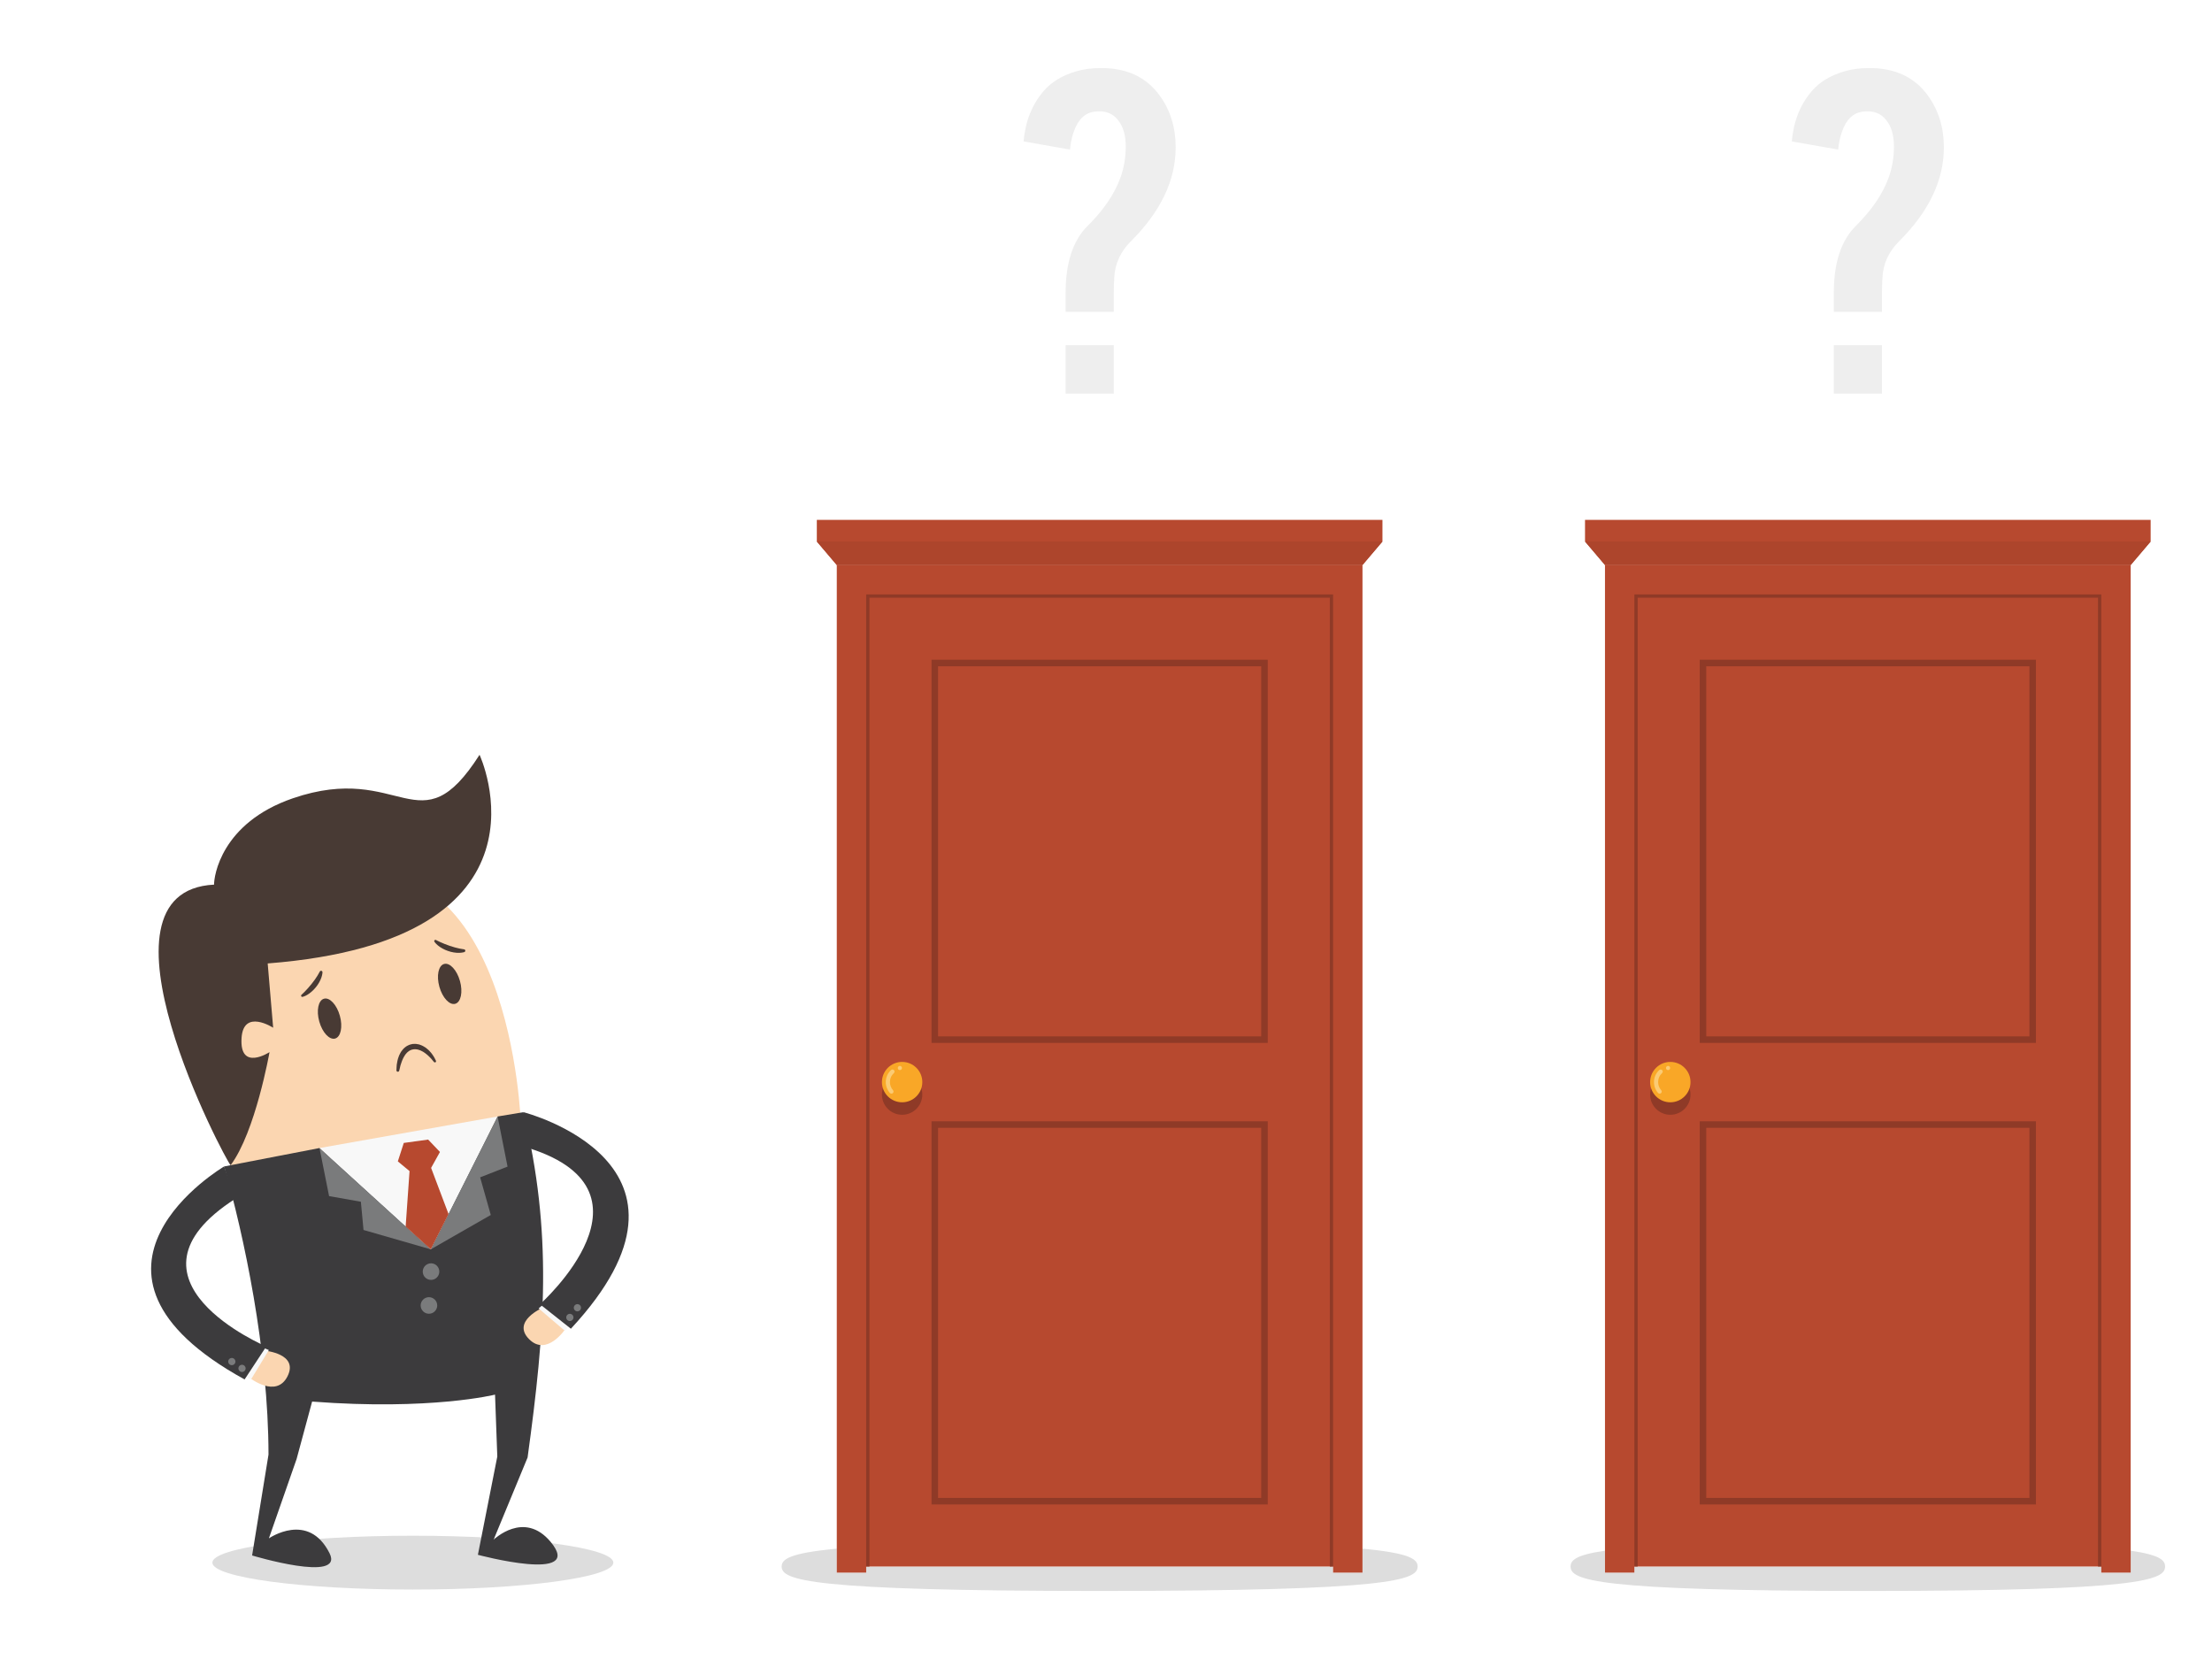
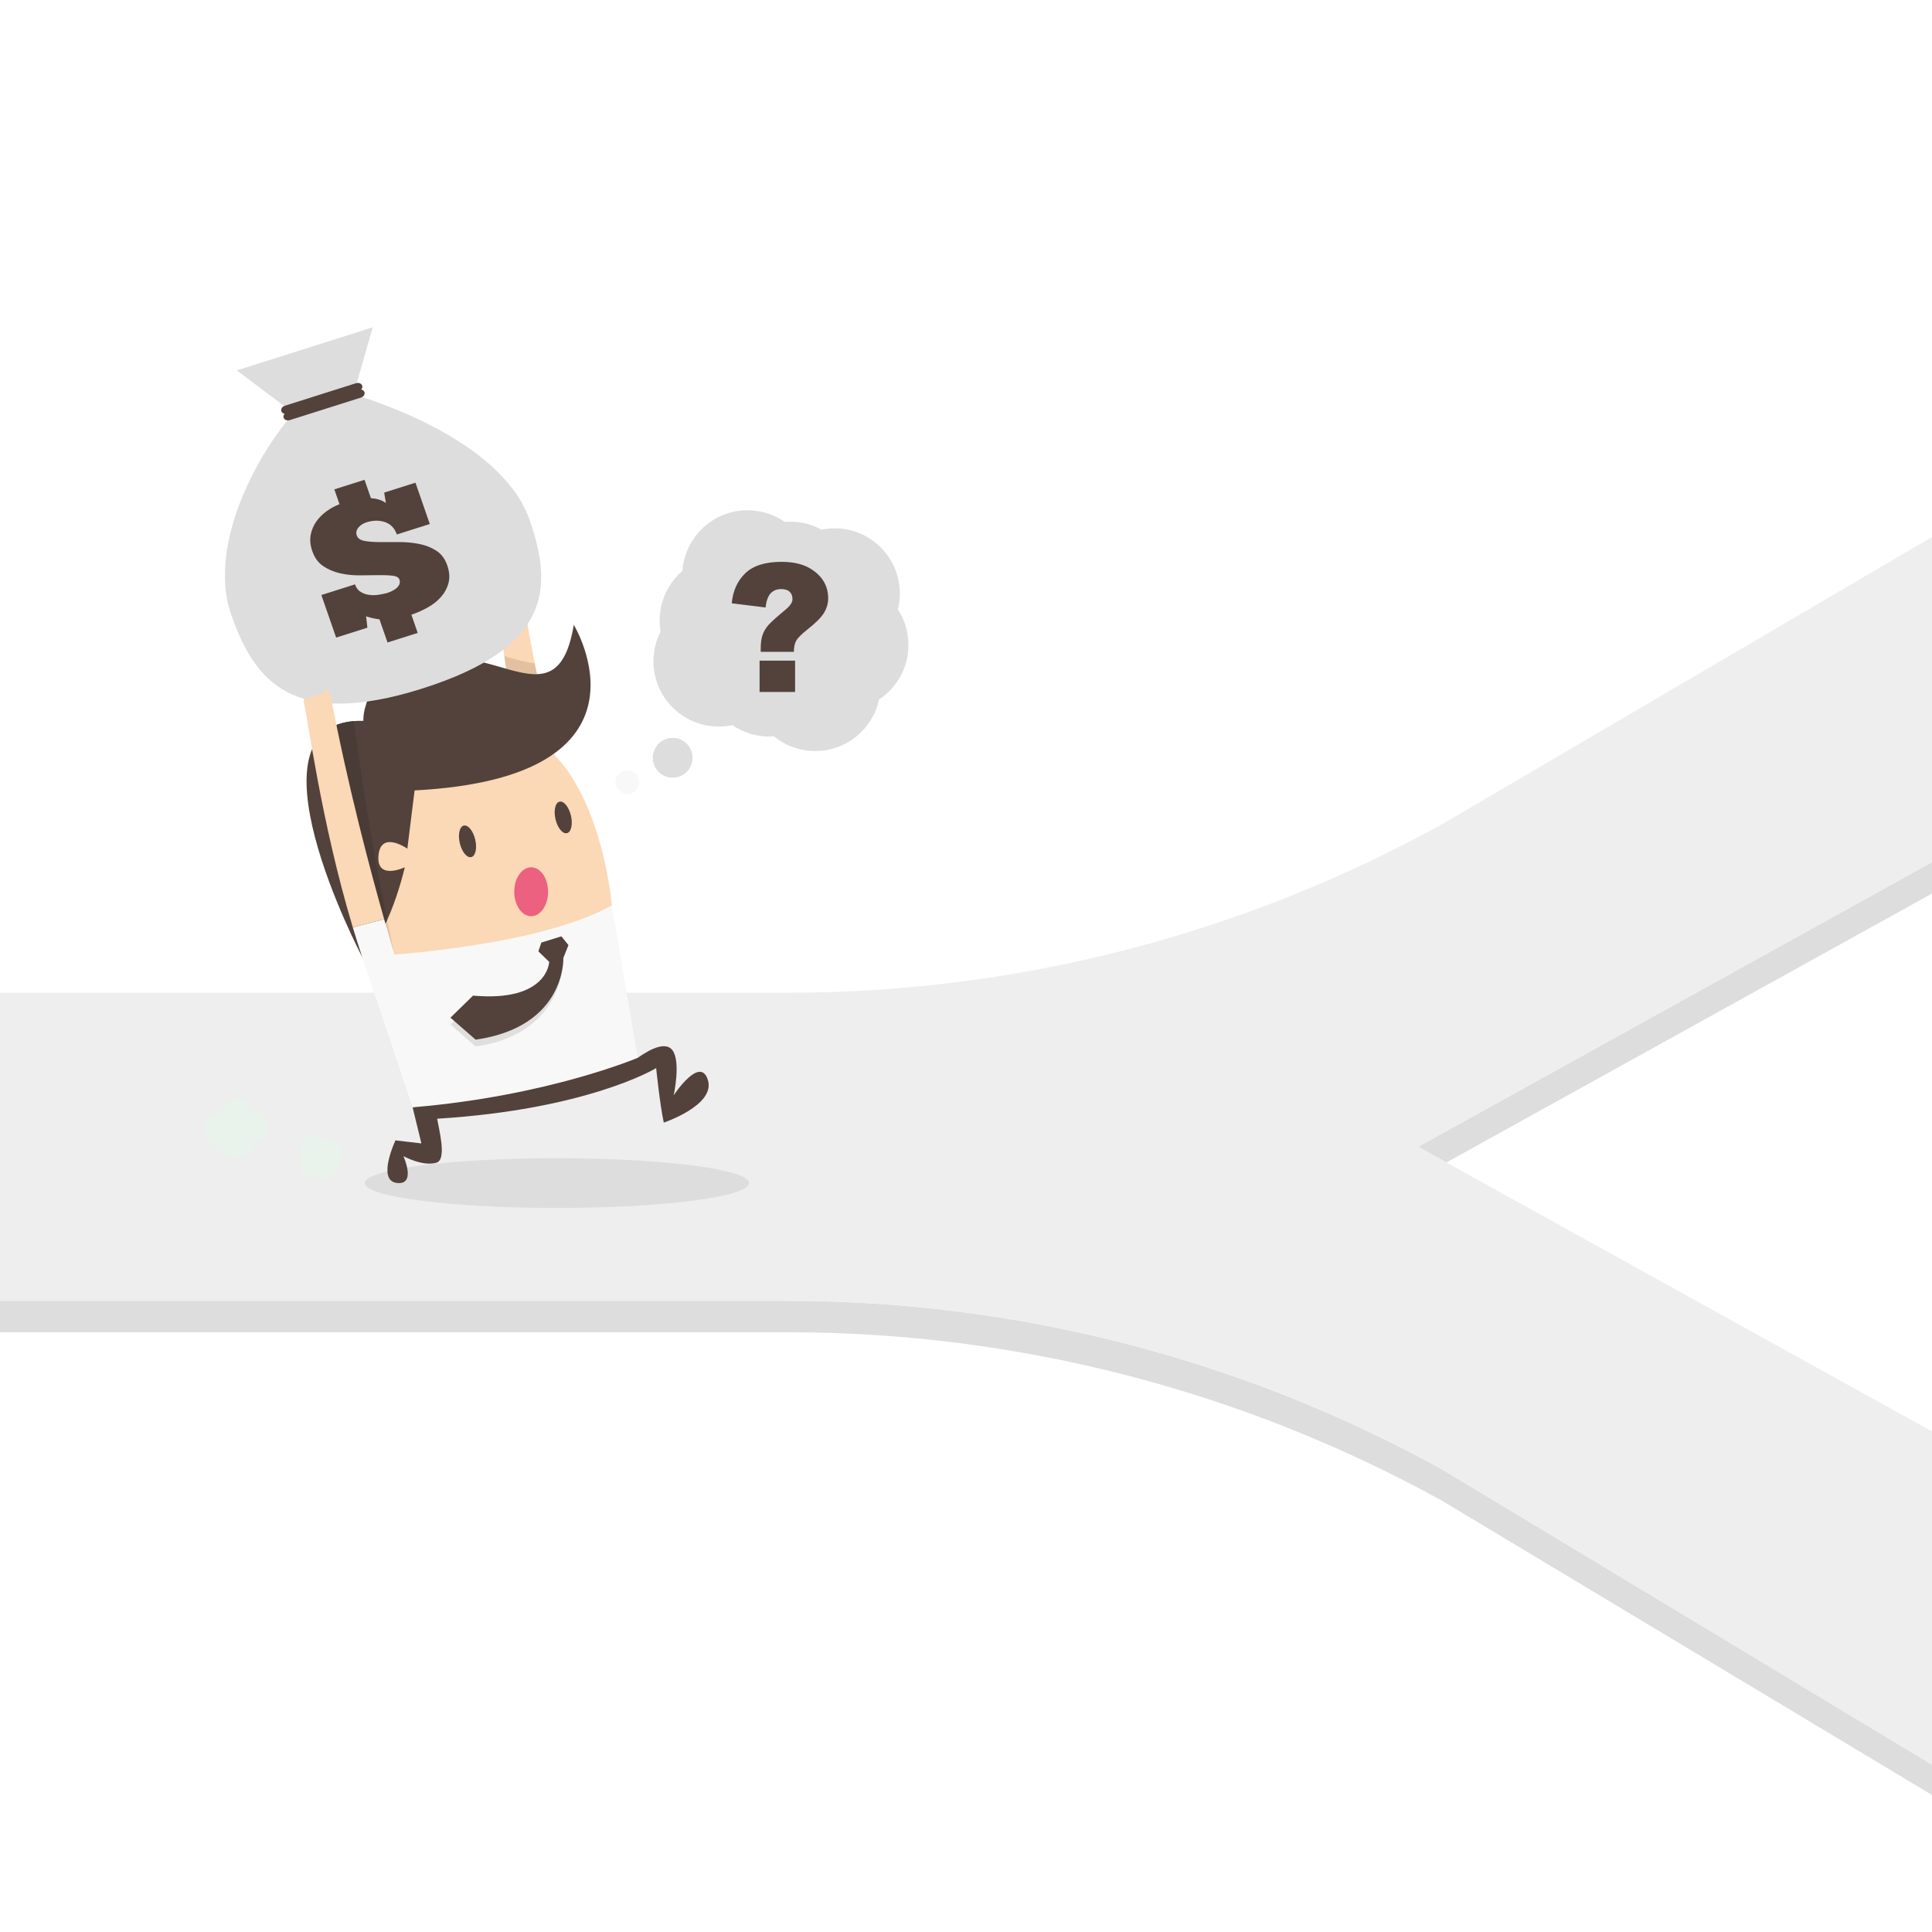
- <svg xmlns="http://www.w3.org/2000/svg" width="1000" height="750">
+ <svg xmlns="http://www.w3.org/2000/svg" width="1000" height="1000">
  <g>
-     <rect fill="none" id="canvas_background" height="752" width="1002" y="-1" x="-1" />
+     <rect fill="none" id="canvas_background" height="402" width="582" y="-1" x="-1" />
  </g>
  <g>
-     <g id="svg_1">
-       <path fill="#dddddd" fill-rule="nonzero" d="m497.123,719.235c-132.203,0 -143.75,-4.945 -143.75,-11.044c0,-3.183 3.145,-6.05 24.92,-8.065l0,10.828l13.291,0l0,-2.763l209.6,0l1.478,0l0,2.763l13.291,0l0,-10.828c21.774,2.015 24.92,4.883 24.92,8.065c0,6.099 -11.547,11.044 -143.75,11.044" id="path16" />
-       <path fill="#f8f8f8" fill-rule="nonzero" d="m393.061,708.191l208.124,0l0,-437.99l-208.124,0l0,437.99z" id="path18" />
-       <path fill="#b7492f" fill-rule="nonzero" d="m378.293,255.432l0,455.521l13.291,0l0,-2.763l211.078,0l0,2.763l13.291,0l0,-455.521l-237.66,0" id="path20" />
-       <path fill="#b7492f" fill-rule="nonzero" d="m624.978,244.799l-255.71,0l9.025,10.634l237.66,0l9.025,-10.634" id="path22" />
-       <path fill="#ad452c" fill-rule="nonzero" d="m615.953,255.432l-237.66,0l-9.025,-10.634l255.71,0l-9.025,10.634" id="path24" />
-       <path fill="#b7492f" fill-rule="nonzero" d="m369.268,244.799l255.71,0l0,-9.775l-255.71,0l0,9.775z" id="path26" />
-       <path fill="#618e73" fill-rule="nonzero" d="m602.662,708.191l-1.478,0l1.478,0l0,0m-209.601,0l-1.476,0l1.476,0l0,0" id="path28" />
-       <path fill="#8f3a27" fill-rule="nonzero" d="m602.662,708.191l-1.478,0l0,-437.99l-208.124,0l0,437.99l-1.476,0l0,-439.466l211.078,0l0,439.466" id="path30" />
-       <path fill="#8f3a27" fill-rule="nonzero" d="m573.125,471.474l-152.003,0l0,-173.211l152.003,0l0,173.211m-149.049,-170.258l0,167.304l146.095,0l0,-167.304l-146.095,0" id="path32" />
-       <path fill="#8f3a27" fill-rule="nonzero" d="m573.125,680.131l-152.003,0l0,-173.213l152.003,0l0,173.213m-149.049,-170.259l0,167.305l146.095,0l0,-167.305l-146.095,0" id="path34" />
-       <path fill="#8f3a27" fill-rule="nonzero" d="m407.831,503.969c-5.043,0 -9.129,-4.086 -9.129,-9.129c0,-5.041 4.086,-9.127 9.129,-9.127c5.041,0 9.127,4.086 9.127,9.127c0,5.043 -4.086,9.129 -9.127,9.129" id="path36" />
-       <path fill="#f9a727" fill-rule="nonzero" d="m416.958,489.196c0,5.041 -4.086,9.129 -9.127,9.129c-5.041,0 -9.129,-4.088 -9.129,-9.129c0,-5.041 4.088,-9.129 9.129,-9.129c5.041,0 9.127,4.088 9.127,9.129" id="path38" />
-       <path fill="#fbcb73" fill-rule="nonzero" d="m406.817,483.76c-0.477,0 -0.868,-0.325 -0.93,-0.79c-0.05,-0.251 0.013,-0.501 0.164,-0.703c0.15,-0.201 0.364,-0.34 0.615,-0.379c0.515,-0.074 0.993,0.278 1.08,0.78c0.075,0.515 -0.276,1.005 -0.791,1.08l-0.138,0.011zm-3.805,10.661c-0.276,0 -0.527,-0.113 -0.716,-0.314c-1.192,-1.344 -1.859,-3.089 -1.859,-4.91c0,-2.071 0.866,-4.055 2.399,-5.461c0.365,-0.34 0.993,-0.301 1.331,0.062c0.163,0.189 0.251,0.426 0.239,0.677c0,0.251 -0.113,0.49 -0.301,0.652c-1.155,1.056 -1.784,2.5 -1.784,4.069c0,1.344 0.49,2.638 1.369,3.643l0.026,0.025c0.338,0.389 0.3,0.979 -0.089,1.317c-0.163,0.164 -0.39,0.239 -0.615,0.239" id="path40" />
-       <path fill="#dddddd" fill-rule="nonzero" d="m844.41,719.235c-123.585,0 -134.38,-4.945 -134.38,-11.044c0,-2.725 2.155,-5.219 15.55,-7.145l0,9.908l13.293,0l0,-2.763l209.599,0l1.478,0l0,2.763l13.291,0l0,-9.908c13.396,1.926 15.55,4.42 15.55,7.145c0,6.099 -10.794,11.044 -134.38,11.044" id="path42" />
-       <path fill="#f8f8f8" fill-rule="nonzero" d="m740.348,708.191l208.123,0l0,-437.99l-208.123,0l0,437.99z" id="path44" />
-       <path fill="#b7492f" fill-rule="nonzero" d="m725.58,255.432l0,455.521l13.293,0l0,-2.763l211.076,0l0,2.763l13.291,0l0,-455.521l-237.66,0" id="path46" />
-       <path fill="#b7492f" fill-rule="nonzero" d="m972.266,244.799l-255.711,0l9.025,10.634l237.66,0l9.026,-10.634" id="path48" />
-       <path fill="#ad452c" fill-rule="nonzero" d="m963.24,255.432l-237.66,0l-9.025,-10.634l255.711,0l-9.026,10.634" id="path50" />
-       <path fill="#b7492f" fill-rule="nonzero" d="m716.555,244.799l255.711,0l0,-9.775l-255.711,0l0,9.775z" id="path52" />
-       <path fill="#618e73" fill-rule="nonzero" d="m949.948,708.191l-1.478,0l1.478,0l0,0m-209.6,0l-1.476,0l1.476,0l0,0" id="path54" />
-       <path fill="#8f3a27" fill-rule="nonzero" d="m949.948,708.191l-1.478,0l0,-437.99l-208.123,0l0,437.99l-1.476,0l-0.001,0l0,-439.466l211.078,0l0,439.466" id="path56" />
-       <path fill="#8f3a27" fill-rule="nonzero" d="m920.411,471.474l-152.003,0l0,-173.211l152.003,0l0,173.211m-149.049,-170.258l0,167.304l146.095,0l0,-167.304l-146.095,0" id="path58" />
-       <path fill="#8f3a27" fill-rule="nonzero" d="m920.411,680.131l-152.003,0l0,-173.213l152.003,0l0,173.213m-149.049,-170.259l0,167.305l146.095,0l0,-167.305l-146.095,0" id="path60" />
-       <path fill="#8f3a27" fill-rule="nonzero" d="m755.117,503.969c-5.041,0 -9.129,-4.086 -9.129,-9.129c0,-5.041 4.088,-9.127 9.129,-9.127c5.041,0 9.129,4.086 9.129,9.127c0,5.043 -4.088,9.129 -9.129,9.129" id="path62" />
-       <path fill="#f9a727" fill-rule="nonzero" d="m764.246,489.196c0,5.041 -4.088,9.129 -9.129,9.129c-5.041,0 -9.129,-4.088 -9.129,-9.129c0,-5.041 4.088,-9.129 9.129,-9.129c5.041,0 9.129,4.088 9.129,9.129" id="path64" />
-       <path fill="#fbcb73" fill-rule="nonzero" d="m754.103,483.76c-0.477,0 -0.868,-0.325 -0.93,-0.79c-0.05,-0.251 0.013,-0.501 0.164,-0.703c0.151,-0.201 0.364,-0.34 0.615,-0.379c0.515,-0.074 0.993,0.278 1.081,0.78c0.074,0.515 -0.278,1.005 -0.792,1.08l-0.138,0.011zm-3.805,10.661c-0.276,0 -0.527,-0.113 -0.716,-0.314c-1.191,-1.344 -1.857,-3.089 -1.857,-4.91c0,-2.071 0.866,-4.055 2.399,-5.461c0.364,-0.34 0.991,-0.301 1.33,0.062c0.164,0.189 0.251,0.426 0.239,0.677c0,0.251 -0.113,0.49 -0.301,0.652c-1.155,1.056 -1.782,2.5 -1.782,4.069c0,1.344 0.489,2.638 1.367,3.643l0.026,0.025c0.339,0.389 0.3,0.979 -0.087,1.317c-0.164,0.164 -0.391,0.239 -0.616,0.239" id="path66" />
-       <path fill="#dddddd" fill-rule="nonzero" d="m186.647,718.601c-50.06,0 -90.643,-5.449 -90.643,-12.169c0,-6.72 40.583,-12.169 90.643,-12.169c50.06,0 90.643,5.449 90.643,12.169c0,6.72 -40.583,12.169 -90.643,12.169" id="path94" />
-       <path fill="#fbd6b1" fill-rule="nonzero" d="m105.16,530.304c0,0 -30.281,-112.628 38.686,-132.92c87.919,-25.869 91.673,111.519 91.673,111.519l-130.359,21.401" id="path96" />
-       <path fill="#3c3b3d" fill-rule="nonzero" d="m236.636,502.787l-11.681,1.95l-30.212,60.061l-50.309,-45.791l-43.095,8.32c8.889,31.014 20.014,83.133 20.045,130.263l-7.41,45.609c0,0 41.829,12.59 34.999,-1.034c-9.568,-19.081 -27.414,-6.7 -27.414,-6.7l12.525,-35.871l7.018,-25.971c53.759,4.101 82.694,-3.141 82.694,-3.141l1.021,27.994l-8.768,44.42c0,0 48.595,13.01 32.877,-5.853c-12.029,-14.436 -25.785,-0.949 -25.785,-0.949l15.371,-37.191c7.973,-57.875 11.346,-101.554 -1.876,-156.115" id="path98" />
-       <path fill="#f8f8f8" fill-rule="nonzero" d="m224.955,504.737l-30.212,60.061l-50.309,-45.791l80.521,-14.27" id="path100" />
-       <path fill="#7a7b7c" fill-rule="nonzero" d="m224.955,504.737l4.497,22.663l-12.391,4.855l4.814,17.008l-27.133,15.536l30.212,-60.061" id="path102" />
-       <path fill="#7a7b7c" fill-rule="nonzero" d="m194.742,564.799l-30.402,-8.751l-1.198,-12.768l-14.373,-2.546l-4.336,-21.726l50.309,45.791" id="path104" />
-       <path fill="#b7492f" fill-rule="nonzero" d="m198.897,520.781l-5.346,-5.605l-11.008,1.52l-2.692,8.341l5.298,4.395l-1.764,25.073l11.357,10.294l8.034,-15.953l-7.883,-20.859l4.004,-7.206" id="path106" />
-       <path fill="#7a7b7c" fill-rule="nonzero" d="m191.386,576.264c0.771,1.92 2.953,2.848 4.871,2.076c1.92,-0.77 2.848,-2.95 2.078,-4.871c-0.771,-1.919 -2.953,-2.846 -4.869,-2.078c-1.921,0.774 -2.851,2.954 -2.08,4.872" id="path108" />
-       <path fill="#7a7b7c" fill-rule="nonzero" d="m190.44,591.569c0.771,1.92 2.953,2.848 4.871,2.076c1.92,-0.77 2.848,-2.95 2.078,-4.87c-0.771,-1.919 -2.953,-2.846 -4.869,-2.078c-1.921,0.774 -2.851,2.953 -2.08,4.871" id="path110" />
-       <path fill="#483a34" fill-rule="nonzero" d="m216.795,341.23c0,0 39.195,83.813 -95.778,94.32l2.473,29.067c0,0 -13.41,-8.731 -14.285,4.601c-1.009,15.351 12.641,6.426 12.641,6.426c0,0 -6.389,36.226 -17.599,51.121c-2.121,-1.871 -66.971,-123.88 -7.466,-126.841c-0.104,-3.526 3.08,-27.86 35.588,-39.024c49.169,-16.885 57.119,23.124 84.426,-19.671" id="path112" />
-       <path fill="#483a34" fill-rule="nonzero" d="m153.642,459.202c1.389,4.973 0.43,9.585 -2.141,10.303c-2.57,0.718 -5.78,-2.731 -7.168,-7.704c-1.389,-4.973 -0.429,-9.585 2.141,-10.303c2.57,-0.718 5.78,2.731 7.168,7.704" id="path114" />
-       <path fill="#483a34" fill-rule="nonzero" d="m207.94,443.494c1.389,4.973 0.43,9.585 -2.141,10.303c-2.57,0.718 -5.779,-2.731 -7.168,-7.704c-1.387,-4.973 -0.429,-9.585 2.141,-10.303c2.571,-0.718 5.78,2.731 7.168,7.704" id="path116" />
-       <path fill="#fbd6b1" fill-rule="nonzero" d="m112.815,622.841c0,0 12.057,9.557 17.179,-0.672c5.121,-10.231 -10.311,-11.559 -10.311,-11.559l-6.867,12.231" id="path118" />
-       <path fill="#f8f8f8" fill-rule="nonzero" d="m118.153,608.941l3.391,1.377l-8.12,13.383l-3.197,-1.9l7.926,-12.86" id="path120" />
-       <path fill="#3c3b3d" fill-rule="nonzero" d="m101.338,527.327c0,0 -80.128,47.141 9.24,96.29l9.79,-14.887c0,0 -71.183,-30.119 -13.94,-66.826l-5.09,-14.576" id="path122" />
-       <path fill="#7a7b7c" fill-rule="nonzero" d="m104.146,617.031c0.828,0.36 1.788,-0.019 2.149,-0.841c0.356,-0.829 -0.021,-1.789 -0.845,-2.147c-0.824,-0.361 -1.786,0.018 -2.147,0.841c-0.359,0.826 0.019,1.788 0.844,2.147" id="path124" />
-       <path fill="#7a7b7c" fill-rule="nonzero" d="m108.763,620.11c0.828,0.36 1.786,-0.018 2.147,-0.844c0.36,-0.824 -0.018,-1.785 -0.844,-2.144c-0.826,-0.36 -1.788,0.016 -2.147,0.843c-0.359,0.825 0.018,1.786 0.844,2.145" id="path126" />
-       <path fill="#fbd6b1" fill-rule="nonzero" d="m255.717,600.656c0,0 -8.449,12.859 -16.523,4.753c-8.074,-8.106 6.162,-14.21 6.162,-14.21l10.36,9.457" id="path128" />
-       <path fill="#f8f8f8" fill-rule="nonzero" d="m246.285,589.134l-2.786,2.373l11.909,10.156l2.44,-2.806l-11.562,-9.723" id="path130" />
-       <path fill="#3c3b3d" fill-rule="nonzero" d="m236.636,502.787c0,0 90.875,23.189 21.448,97.904l-13.967,-11.064c0,0 58.763,-52.335 -7.739,-71.403l0.259,-15.438" id="path132" />
-       <path fill="#7a7b7c" fill-rule="nonzero" d="m262.123,592.419c-0.671,0.601 -1.702,0.544 -2.304,-0.125c-0.599,-0.675 -0.541,-1.705 0.129,-2.304c0.669,-0.601 1.702,-0.544 2.304,0.124c0.6,0.672 0.542,1.705 -0.129,2.305" id="path134" />
-       <path fill="#7a7b7c" fill-rule="nonzero" d="m258.706,596.791c-0.671,0.601 -1.701,0.544 -2.304,-0.128c-0.6,-0.669 -0.542,-1.701 0.128,-2.301c0.672,-0.6 1.704,-0.544 2.304,0.128c0.601,0.67 0.545,1.7 -0.128,2.301" id="path136" />
-       <path fill="#483a34" fill-rule="nonzero" d="m197.085,424.939c0,0 0.206,0.1 0.551,0.292c0.34,0.175 0.784,0.376 1.363,0.654c0.581,0.254 1.25,0.55 1.982,0.843c0.731,0.289 1.514,0.591 2.309,0.858c1.585,0.544 3.192,0.989 4.416,1.226c0.611,0.133 1.126,0.21 1.489,0.263c0.362,0.049 0.576,0.087 0.576,0.087l0.064,0.011c0.349,0.062 0.581,0.398 0.519,0.748c-0.045,0.25 -0.231,0.44 -0.46,0.505c0,0 -0.228,0.062 -0.637,0.155c-0.409,0.084 -1.005,0.177 -1.712,0.18c-1.423,0.043 -3.301,-0.235 -5.054,-0.865c-1.762,-0.604 -3.393,-1.549 -4.482,-2.446c-0.537,-0.439 -0.981,-0.896 -1.241,-1.21c-0.242,-0.311 -0.371,-0.5 -0.371,-0.5c-0.17,-0.249 -0.106,-0.589 0.142,-0.76c0.168,-0.114 0.378,-0.121 0.547,-0.04" id="path138" />
-       <path fill="#483a34" fill-rule="nonzero" d="m196.201,480.124c0,0 -0.279,-0.31 -0.736,-0.873c-0.231,-0.271 -0.49,-0.657 -0.839,-0.968c-0.352,-0.324 -0.688,-0.725 -1.121,-1.109c-0.223,-0.186 -0.454,-0.38 -0.693,-0.581c-0.226,-0.216 -0.477,-0.411 -0.756,-0.58c-0.268,-0.18 -0.542,-0.366 -0.824,-0.555c-0.295,-0.15 -0.596,-0.302 -0.902,-0.458c-0.296,-0.184 -0.632,-0.241 -0.954,-0.356l-0.485,-0.164l-0.496,-0.069c-0.331,-0.061 -0.664,-0.113 -0.989,-0.061c-0.326,0.016 -0.657,0.013 -0.963,0.129c-0.312,0.083 -0.637,0.13 -0.914,0.318c-0.281,0.164 -0.6,0.255 -0.836,0.506c-0.245,0.228 -0.544,0.379 -0.761,0.644c-0.221,0.26 -0.441,0.516 -0.657,0.769c-0.352,0.581 -0.765,1.116 -1.019,1.72c-0.233,0.614 -0.575,1.141 -0.713,1.72c-0.17,0.561 -0.354,1.071 -0.509,1.53c-0.109,0.475 -0.203,0.889 -0.28,1.23c-0.163,0.685 -0.271,1.079 -0.271,1.079l-0.016,0.059c-0.094,0.338 -0.444,0.536 -0.782,0.443c-0.285,-0.079 -0.47,-0.34 -0.465,-0.623c0,0 0.006,-0.422 0.048,-1.166c0.024,-0.374 0.052,-0.826 0.086,-1.346c0.086,-0.517 0.179,-1.106 0.31,-1.744c0.086,-0.646 0.38,-1.319 0.611,-2.042c0.102,-0.366 0.3,-0.719 0.487,-1.084c0.196,-0.362 0.361,-0.749 0.611,-1.104c0.271,-0.347 0.547,-0.701 0.826,-1.06c0.28,-0.356 0.681,-0.64 1.035,-0.956c0.341,-0.336 0.811,-0.527 1.242,-0.766c0.425,-0.264 0.916,-0.376 1.401,-0.504c0.481,-0.168 0.979,-0.172 1.474,-0.18c0.5,-0.044 0.975,0.033 1.442,0.128l0.7,0.13l0.644,0.237c0.419,0.175 0.858,0.306 1.214,0.549c0.369,0.221 0.731,0.438 1.087,0.65c0.311,0.259 0.618,0.512 0.914,0.759c0.623,0.464 1.039,1.056 1.495,1.529c0.435,0.496 0.755,1.03 1.058,1.466c0.323,0.441 0.482,0.833 0.665,1.153c0.336,0.641 0.511,1.02 0.511,1.02c0.125,0.268 0.009,0.585 -0.259,0.71c-0.217,0.101 -0.47,0.041 -0.623,-0.128" id="path140" />
-       <path fill="#483a34" fill-rule="nonzero" d="m136.276,449.731c0,0 0.164,-0.16 0.463,-0.419c0.279,-0.26 0.62,-0.609 1.077,-1.059c0.436,-0.46 0.943,-0.989 1.466,-1.577c0.521,-0.59 1.071,-1.224 1.591,-1.88c1.05,-1.306 2.015,-2.666 2.655,-3.736c0.333,-0.53 0.58,-0.988 0.754,-1.311c0.169,-0.324 0.278,-0.511 0.278,-0.511l0.033,-0.056c0.179,-0.307 0.571,-0.412 0.879,-0.234c0.22,0.128 0.336,0.366 0.319,0.604c0,0 -0.018,0.236 -0.07,0.654c-0.06,0.411 -0.175,1.004 -0.414,1.67c-0.444,1.353 -1.344,3.025 -2.531,4.459c-1.167,1.451 -2.61,2.664 -3.825,3.384c-0.595,0.356 -1.177,0.618 -1.56,0.756c-0.375,0.121 -0.596,0.179 -0.596,0.179c-0.292,0.075 -0.591,-0.1 -0.666,-0.393c-0.051,-0.196 0.014,-0.396 0.149,-0.529" id="path142" />
-       <path fill="#eeeeee" fill-rule="nonzero" d="m481.75,156.057l21.765,0l0,21.88l-21.765,0l0,-21.88zm16.122,-125.293c11.668,0 20.497,4.185 26.486,12.553c4.759,6.604 7.14,14.356 7.14,23.261c0,14.895 -6.746,29.06 -20.236,42.494c-4.704,4.684 -7.207,10.134 -7.515,16.352c-0.156,2.074 -0.233,4.376 -0.233,6.91l0,8.636l-21.765,0l0,-8.636c0,-13.589 3.339,-23.683 10.019,-30.286c7.215,-7.14 12.168,-14.471 14.855,-21.995c1.535,-4.376 2.304,-8.984 2.304,-13.82c0,-4.99 -1.114,-8.905 -3.34,-11.746c-2.459,-3.3 -6.027,-4.644 -10.71,-4.03c-4.376,0.537 -7.525,3.57 -9.443,9.098c-0.845,2.303 -1.421,4.991 -1.728,8.061l-20.959,-3.685c0.766,-8.982 3.76,-16.544 8.982,-22.688c3.53,-4.145 8.444,-7.139 14.74,-8.981c3.3,-0.998 7.1,-1.498 11.401,-1.498" id="path144" />
-       <path fill="#eeeeee" fill-rule="nonzero" d="m829.036,156.057l21.765,0l0,21.88l-21.765,0l0,-21.88zm16.122,-125.293c11.669,0 20.499,4.185 26.486,12.553c4.759,6.604 7.14,14.356 7.14,23.261c0,14.895 -6.746,29.06 -20.236,42.494c-4.702,4.684 -7.207,10.134 -7.515,16.352c-0.155,2.074 -0.233,4.376 -0.233,6.91l0,8.636l-21.765,0l0,-8.636c0,-13.589 3.34,-23.683 10.019,-30.286c7.216,-7.14 12.168,-14.471 14.856,-21.995c1.534,-4.376 2.303,-8.984 2.303,-13.82c0,-4.99 -1.114,-8.905 -3.34,-11.746c-2.458,-3.3 -6.027,-4.644 -10.709,-4.03c-4.376,0.537 -7.525,3.57 -9.444,9.098c-0.845,2.303 -1.421,4.991 -1.728,8.061l-20.959,-3.685c0.766,-8.982 3.761,-16.544 8.982,-22.688c3.53,-4.145 8.445,-7.139 14.74,-8.981c3.3,-0.998 7.101,-1.498 11.401,-1.498" id="path146" />
-     </g>
+     <path fill="#dddddd" fill-rule="nonzero" d="m1000,929.074l-253.636,-152.315c-103.626,-57.193 -220.056,-87.19 -338.418,-87.19l-407.946,0l0,-159.493l0,143.243l407.946,0c118.361,0 234.791,29.997 338.418,87.19l253.636,152.86l0,15.705m-251.35,-327.376l-14.671,-8.125l266.021,-147.326l0,16.25l-251.35,139.201" id="path16" />
+     <path fill="#eeeeee" fill-rule="nonzero" d="m1000,277.946l-253.636,148.691c-103.626,57.193 -220.056,87.189 -338.418,87.189l-407.946,0l0,159.493l407.946,0c118.361,0 234.791,29.997 338.418,87.19l253.636,152.86l0,-172.47l-266.021,-147.326l266.021,-147.326l0,-168.3" id="path18" />
+     <path fill="#dddddd" fill-rule="nonzero" d="m288.259,625.24c-54.93,0 -99.459,-5.765 -99.459,-12.876c0,-7.111 44.529,-12.876 99.459,-12.876c54.929,0 99.458,5.765 99.458,12.876c0,7.111 -44.529,12.876 -99.458,12.876" id="path20" />
+     <path fill="#fbd8b6" fill-rule="nonzero" d="m258.935,319.701c1.3,-0.346 2.159,0.911 2.451,1.914c-0.367,-0.919 -0.784,-2.598 0.774,-3.179c1.795,-0.67 2.989,1.465 3.356,2.246l0.02,-0.006c-0.258,-0.77 -0.799,-2.875 0.725,-3.419c1.511,-0.539 2.442,1.465 2.748,2.265c-0.287,-0.884 -0.87,-3.256 0.989,-3.836c1.391,-0.434 2.175,2.791 2.175,2.791c11.494,66.554 30.529,135.939 30.529,135.939l-17.045,-0.081c-18.846,-60.093 -25.596,-125.251 -27.125,-131.049c0,0 -0.848,-3.181 0.404,-3.585" id="path22" />
+     <path fill="#89ab95" fill-rule="nonzero" d="m277.88,348.952c-0.376,-1.873 -0.748,-3.746 -1.116,-5.631l0,0c0.369,1.884 0.741,3.76 1.116,5.631l0,0" id="path24" />
+     <path fill="#e3c1a0" fill-rule="nonzero" d="m277.183,348.964c-4.526,0 -9.625,-1.26 -15.18,-2.824c-0.349,-2.317 -0.67,-4.494 -0.966,-6.511c5.704,1.639 10.985,3.178 15.727,3.692c0.369,1.885 0.74,3.759 1.116,5.631c-0.231,0.007 -0.464,0.011 -0.698,0.011" id="path26" />
+     <path fill="#52423b" fill-rule="nonzero" d="m366.408,559.052c-3.973,-13.05 -17.705,7.855 -17.705,7.855c0,0 3.841,-17.495 -0.69,-23.369c-4.341,-5.626 -15.059,2.04 -17.895,3.971l-116.553,25.628l4.549,18.692l-13.416,-1.575c0,0 -9.787,20.684 0.619,22.025c10.406,1.341 3.485,-13.865 3.485,-13.865c0,0 9.926,5.501 17.096,3.406c5.591,-1.635 1.147,-17.785 0.38,-22.776c76.583,-4.68 112.288,-25.425 113.346,-26.225c0,0 1.913,18.837 3.941,28.233c0,0 26.815,-8.95 22.843,-22" id="path28" />
+     <path fill="#fbd8b6" fill-rule="nonzero" d="m316.668,468.622c0,0 -11.359,-140.911 -111.79,-75.43c0,0 -29.714,31.354 -17.427,102.063c109.794,1.784 129.218,-26.633 129.218,-26.633" id="path30" />
+     <path fill="#52423b" fill-rule="nonzero" d="m296.996,323.427c0,0 48.144,78.866 -82.405,85.69l-3.748,30.157c0,0 -13.736,-9.666 -14.938,3.51c-1.2,13.178 13.615,6.112 13.615,6.112c0,0 -7.939,35.17 -22.071,46.358c0,0 -65.175,-123.713 0.656,-122.153c0,0 -1.942,-24.211 33.199,-31.823c12.652,-2.74 24.648,0.282 35.261,3.305c19.936,5.678 35.005,11.355 40.43,-21.157" id="path32" />
+     <path fill="#e3c2a3" fill-rule="nonzero" d="m188.051,495.226c-0.033,-0.128 -0.065,-0.254 -0.099,-0.383c4.957,-4.166 9.136,-11.259 12.454,-18.64c1.86,9.125 3.24,15.393 3.816,17.913c-5.009,0.069 -9.57,0.589 -15.02,1.051c-0.479,0.025 -0.865,0.045 -1.151,0.059" id="path34" />
+     <path fill="#493b36" fill-rule="nonzero" d="m187.953,494.844c-11.685,-45.499 -16.625,-93.263 -18.884,-116.854c3.571,-2.591 8.207,-4.241 14.071,-4.732c5.539,42.541 12.793,81.003 17.266,102.946c-3.317,7.381 -7.496,14.474 -12.454,18.64" id="path36" />
+     <path fill="#f8f8f8" fill-rule="nonzero" d="m316.668,468.622l13.45,78.888c0,0 -46.594,19.804 -116.553,25.629l-26.115,-77.884c0,0 88.554,-3.801 129.218,-26.633" id="path38" />
+     <path fill="#dfdfdd" fill-rule="nonzero" d="m246.175,541.669l-13.027,-11.381l11.681,-11.411c2.551,0.226 4.942,0.333 7.174,0.333c31.749,0.003 32.279,-21.36 32.279,-21.36l-5.609,-5.411l1.534,-4.561l10.361,-3.221l3.655,4.522l-2.64,6.639c0,0 1.534,39.161 -45.408,45.853" id="path40" />
+     <path fill="#52423b" fill-rule="nonzero" d="m290.568,484.655l3.655,4.522l-2.64,6.64c0,0 1.534,35.619 -45.408,42.31l-13.027,-11.381l11.681,-11.411c38.838,3.444 39.453,-17.486 39.453,-17.486l-5.609,-5.411l1.534,-4.56l10.361,-3.223" id="path42" />
+     <path fill="#e9f3eb" fill-rule="nonzero" d="m177.411,597.639c0,-4.247 -3.442,-7.691 -7.69,-7.691c-0.359,0 -0.708,0.034 -1.052,0.081c-1.426,-1.38 -3.366,-2.231 -5.506,-2.231c-4.38,0 -7.931,3.55 -7.931,7.93c0,1.579 0.468,3.045 1.262,4.281c-0.78,1.015 -1.262,2.27 -1.262,3.649c0,3.324 2.695,6.019 6.019,6.019c0.927,0 1.794,-0.226 2.579,-0.601c1.058,0.787 2.355,1.27 3.775,1.27c3.485,0 6.309,-2.809 6.346,-6.286c2.084,-1.375 3.461,-3.736 3.461,-6.42" id="path44" />
+     <path fill="#e9f3eb" fill-rule="nonzero" d="m138.621,582.66c0,-4.565 -3.7,-8.265 -8.264,-8.265c-0.18,0 -0.356,0.016 -0.532,0.028c-0.714,-3.371 -3.704,-5.901 -7.287,-5.901c-4.043,0 -7.326,3.223 -7.44,7.237c-5.055,0.278 -9.072,4.452 -9.072,9.576c0,4.859 3.613,8.865 8.297,9.504c1.681,2.783 4.726,4.649 8.215,4.649c5.016,0 9.128,-3.846 9.559,-8.75c3.728,-0.799 6.524,-4.11 6.524,-8.078" id="path46" />
+     <path fill="#89ab95" fill-rule="nonzero" d="m202.336,348.756c0.001,-0.001 0.001,-0.001 0.003,-0.001l-0.003,0.001m0.059,-0.039c0.011,-0.007 0.024,-0.016 0.035,-0.022c-0.011,0.006 -0.024,0.015 -0.035,0.022m0.048,-0.031c0.018,-0.011 0.035,-0.022 0.054,-0.034c-0.018,0.011 -0.036,0.022 -0.054,0.034m0.059,-0.037c4.589,-2.975 10.631,-5.576 18.593,-7.322c-7.957,1.746 -14.004,4.348 -18.593,7.322m18.601,-7.324c0.031,-0.007 0.064,-0.015 0.095,-0.021c-0.03,0.006 -0.065,0.014 -0.095,0.021m0.106,-0.024c0.033,-0.007 0.064,-0.014 0.096,-0.021c-0.033,0.007 -0.064,0.014 -0.096,0.021" id="path48" />
+     <path fill="#493b36" fill-rule="nonzero" d="m189.651,364.166c1.714,-4.736 5.284,-10.56 12.685,-15.41l0.003,-0.001c0.019,-0.013 0.037,-0.025 0.056,-0.037c0.011,-0.007 0.024,-0.016 0.035,-0.022c0.005,-0.004 0.007,-0.005 0.013,-0.009c0.018,-0.011 0.036,-0.022 0.054,-0.034c0.001,-0.001 0.003,-0.003 0.005,-0.004c4.589,-2.975 10.635,-5.576 18.593,-7.322c0.003,0 0.006,-0.001 0.009,-0.001c0.03,-0.007 0.065,-0.015 0.095,-0.021c0.004,-0.001 0.007,-0.001 0.011,-0.003c0.033,-0.007 0.064,-0.014 0.096,-0.021l0,0c3.485,-0.755 6.92,-1.071 10.289,-1.071c5.99,0 11.773,1.001 17.267,2.325c-10.231,5.695 -22.846,11.015 -38.28,15.904c-7.428,2.354 -14.387,4.246 -20.93,5.729" id="path50" />
+     <path fill="#dddddd" fill-rule="nonzero" d="m152.068,213.899c-15.266,16.135 -45.626,66.146 -32.4,104.235c12.022,34.623 32.081,59.424 99.016,38.219c66.934,-21.204 67.5,-52.539 55.476,-87.163c-13.225,-38.088 -71.325,-59.11 -91.194,-65.08l9.95,-34.678l-70.346,22.285l29.497,22.181" id="path52" />
+     <path fill="#52423b" fill-rule="nonzero" d="m188.686,248.346l3.301,9.508c1.424,0.09 2.8,0.33 4.125,0.723c1.325,0.391 2.536,0.989 3.636,1.791l-0.891,-5.401l16.183,-5.126l7.428,21.39l-17.069,5.407c-1.123,-3.23 -3.154,-5.359 -6.094,-6.389c-2.942,-1.03 -6.185,-0.984 -9.732,0.14c-0.664,0.21 -1.355,0.531 -2.066,0.959c-0.714,0.429 -1.333,0.948 -1.859,1.552c-0.529,0.608 -0.895,1.265 -1.1,1.972c-0.206,0.709 -0.17,1.459 0.105,2.25c0.529,1.524 1.885,2.48 4.071,2.871c2.185,0.389 4.82,0.586 7.895,0.591c3.079,0.007 6.4,0.003 9.964,-0.01c3.564,-0.013 6.995,0.305 10.294,0.951c3.303,0.644 6.266,1.804 8.896,3.471c2.63,1.67 4.54,4.211 5.724,7.622c1.165,3.354 1.377,6.397 0.647,9.131c-0.733,2.735 -2.044,5.162 -3.93,7.282c-1.889,2.12 -4.194,3.931 -6.909,5.436c-2.721,1.504 -5.508,2.743 -8.367,3.715l3.269,9.416l-15.629,4.95l-4.159,-11.975c-2.312,-0.28 -4.626,-0.799 -6.936,-1.555l0.684,5.87l-16.183,5.126l-7.649,-22.029l17.401,-5.513c0.635,1.826 1.647,3.147 3.035,3.958c1.389,0.814 2.896,1.315 4.524,1.51c1.624,0.195 3.252,0.154 4.878,-0.125c1.625,-0.278 2.966,-0.55 4.021,-0.816c0.812,-0.258 1.66,-0.594 2.542,-1.009c0.879,-0.414 1.673,-0.902 2.382,-1.465c0.706,-0.561 1.231,-1.234 1.573,-2.02c0.345,-0.785 0.357,-1.636 0.04,-2.55c-0.381,-1.096 -1.596,-1.759 -3.644,-1.99c-2.049,-0.23 -4.541,-0.32 -7.475,-0.27c-2.936,0.05 -6.145,0.086 -9.624,0.104c-3.479,0.024 -6.824,-0.339 -10.034,-1.08c-3.21,-0.743 -6.098,-1.975 -8.666,-3.699c-2.567,-1.725 -4.441,-4.29 -5.628,-7.704c-1.058,-3.047 -1.341,-5.866 -0.846,-8.46c0.494,-2.591 1.472,-4.912 2.933,-6.966c1.46,-2.05 3.26,-3.839 5.396,-5.362c2.138,-1.521 4.331,-2.706 6.58,-3.555l-2.667,-7.679l15.63,-4.951" id="path54" />
+     <path fill="#52423b" fill-rule="nonzero" d="m188.638,202.957c-0.244,-0.703 -0.899,-1.181 -1.692,-1.334c0.541,-0.576 0.766,-1.334 0.522,-2.036c-0.389,-1.12 -1.824,-1.674 -3.204,-1.236l-36.839,11.67c-1.381,0.438 -2.185,1.701 -1.796,2.821c0.244,0.701 0.899,1.181 1.692,1.334c-0.541,0.575 -0.766,1.333 -0.522,2.035c0.39,1.12 1.824,1.674 3.205,1.236l36.839,-11.67c1.38,-0.438 2.184,-1.7 1.795,-2.82" id="path56" />
+     <path fill="#fbd8b6" fill-rule="nonzero" d="m160.219,362.791c0.048,0.14 0.099,0.274 0.149,0.393c-0.04,-0.129 -0.09,-0.26 -0.149,-0.393" id="path58" />
+     <path fill="#f8f8f8" fill-rule="nonzero" d="m182.605,479.996c1.532,5.098 3.145,10.196 4.845,15.259l17.043,-0.26c0,0 -2.21,-7.124 -5.65,-19.218l-16.238,4.219" id="path60" />
+     <path fill="#fbd8b6" fill-rule="nonzero" d="m171.089,359.831c0,0 -0.848,-3.209 -2.23,-2.746c-1.846,0.618 -1.216,2.976 -0.911,3.855c-0.321,-0.794 -1.292,-2.779 -2.792,-2.21c-1.512,0.574 -0.929,2.667 -0.657,3.433l-0.019,0.006c-0.383,-0.772 -1.619,-2.884 -3.4,-2.178c-1.344,0.531 -1.179,1.863 -0.86,2.8c0.059,0.133 0.109,0.264 0.149,0.393c-0.05,-0.119 -0.101,-0.253 -0.149,-0.393c-0.398,-0.896 -1.212,-1.796 -2.34,-1.471c-1.242,0.427 -0.333,3.592 -0.333,3.592c1.506,5.276 8.516,60.063 25.059,115.084l16.238,-4.219c-6.918,-24.32 -18.815,-68.761 -27.754,-115.946" id="path62" />
+     <path fill="#52423b" fill-rule="nonzero" d="m245.971,434.544c1.066,4.503 0.144,8.575 -2.06,9.096c-2.204,0.521 -4.854,-2.706 -5.919,-7.209c-1.065,-4.503 -0.142,-8.576 2.06,-9.098c2.204,-0.521 4.854,2.706 5.919,7.21" id="path64" />
+     <path fill="#52423b" fill-rule="nonzero" d="m295.513,422.152c1.065,4.503 0.142,8.575 -2.06,9.096c-2.204,0.522 -4.854,-2.705 -5.919,-7.209c-1.066,-4.503 -0.144,-8.575 2.06,-9.096c2.204,-0.521 4.854,2.706 5.919,7.209" id="path66" />
+     <path fill="#ec6180" fill-rule="nonzero" d="m283.683,461.569c0,6.989 -3.919,12.656 -8.752,12.656c-4.834,0 -8.752,-5.668 -8.752,-12.656c0,-6.99 3.919,-12.656 8.752,-12.656c4.834,0 8.752,5.666 8.752,12.656" id="path68" />
+     <path fill="#dddddd" fill-rule="nonzero" d="m470.214,333.839c0,-6.794 -2.013,-13.113 -5.463,-18.411c0.652,-2.621 1.004,-5.361 1.004,-8.185c0,-18.661 -15.127,-33.79 -33.789,-33.79c-2.32,0 -4.585,0.235 -6.772,0.68c-4.806,-2.627 -10.32,-4.124 -16.184,-4.124c-0.953,0 -1.893,0.05 -2.825,0.128c-5.464,-3.799 -12.099,-6.032 -19.259,-6.032c-17.859,0 -32.471,13.857 -33.696,31.405c-7.22,6.197 -11.8,15.383 -11.8,25.644c0,1.962 0.177,3.881 0.497,5.751c-2.362,4.615 -3.705,9.838 -3.705,15.379c0,18.661 15.129,33.789 33.79,33.789c2.429,0 4.795,-0.261 7.077,-0.749c5.431,3.726 12.002,5.909 19.086,5.909c0.824,0 1.637,-0.04 2.446,-0.098c5.82,4.747 13.248,7.598 21.344,7.598c16.218,0 29.761,-11.429 33.031,-26.67c9.164,-6.044 15.216,-16.424 15.216,-28.223" id="path70" />
+     <path fill="#52423b" fill-rule="nonzero" d="m393.156,341.941l18.385,0l0,16.216l-18.385,0l0,-16.216zm17.753,-4.562l-17.165,0l0,-1.716c0,-2.92 0.331,-5.293 0.995,-7.115c0.661,-1.821 1.647,-3.485 2.958,-4.991c1.31,-1.505 4.254,-4.155 8.831,-7.95c2.439,-1.988 3.659,-3.809 3.659,-5.465c0,-1.656 -0.49,-2.944 -1.469,-3.862c-0.979,-0.917 -2.461,-1.377 -4.447,-1.377c-2.139,0 -3.908,0.708 -5.31,2.123c-1.4,1.416 -2.295,3.885 -2.686,7.409l-17.526,-2.169c0.601,-6.444 2.942,-11.631 7.024,-15.561c4.08,-3.93 10.336,-5.895 18.769,-5.895c6.564,0 11.865,1.371 15.9,4.111c5.481,3.704 8.221,8.643 8.221,14.816c0,2.559 -0.708,5.029 -2.123,7.407c-1.416,2.379 -4.308,5.285 -8.674,8.717c-3.041,2.41 -4.961,4.345 -5.759,5.805c-0.799,1.461 -1.198,3.365 -1.198,5.714" id="path72" />
+     <path fill="#dddddd" fill-rule="nonzero" d="m358.476,392.227c0,5.688 -4.611,10.297 -10.299,10.297c-5.688,0 -10.297,-4.61 -10.297,-10.297c0,-5.688 4.61,-10.299 10.297,-10.299c5.688,0 10.299,4.611 10.299,10.299" id="path74" />
+     <path fill="#f8f8f8" fill-rule="nonzero" d="m330.761,404.887c0,3.376 -2.736,6.112 -6.111,6.112c-3.376,0 -6.112,-2.736 -6.112,-6.112c0,-3.376 2.736,-6.112 6.112,-6.112c3.375,0 6.111,2.736 6.111,6.112" id="path76" />
  </g>
</svg>
